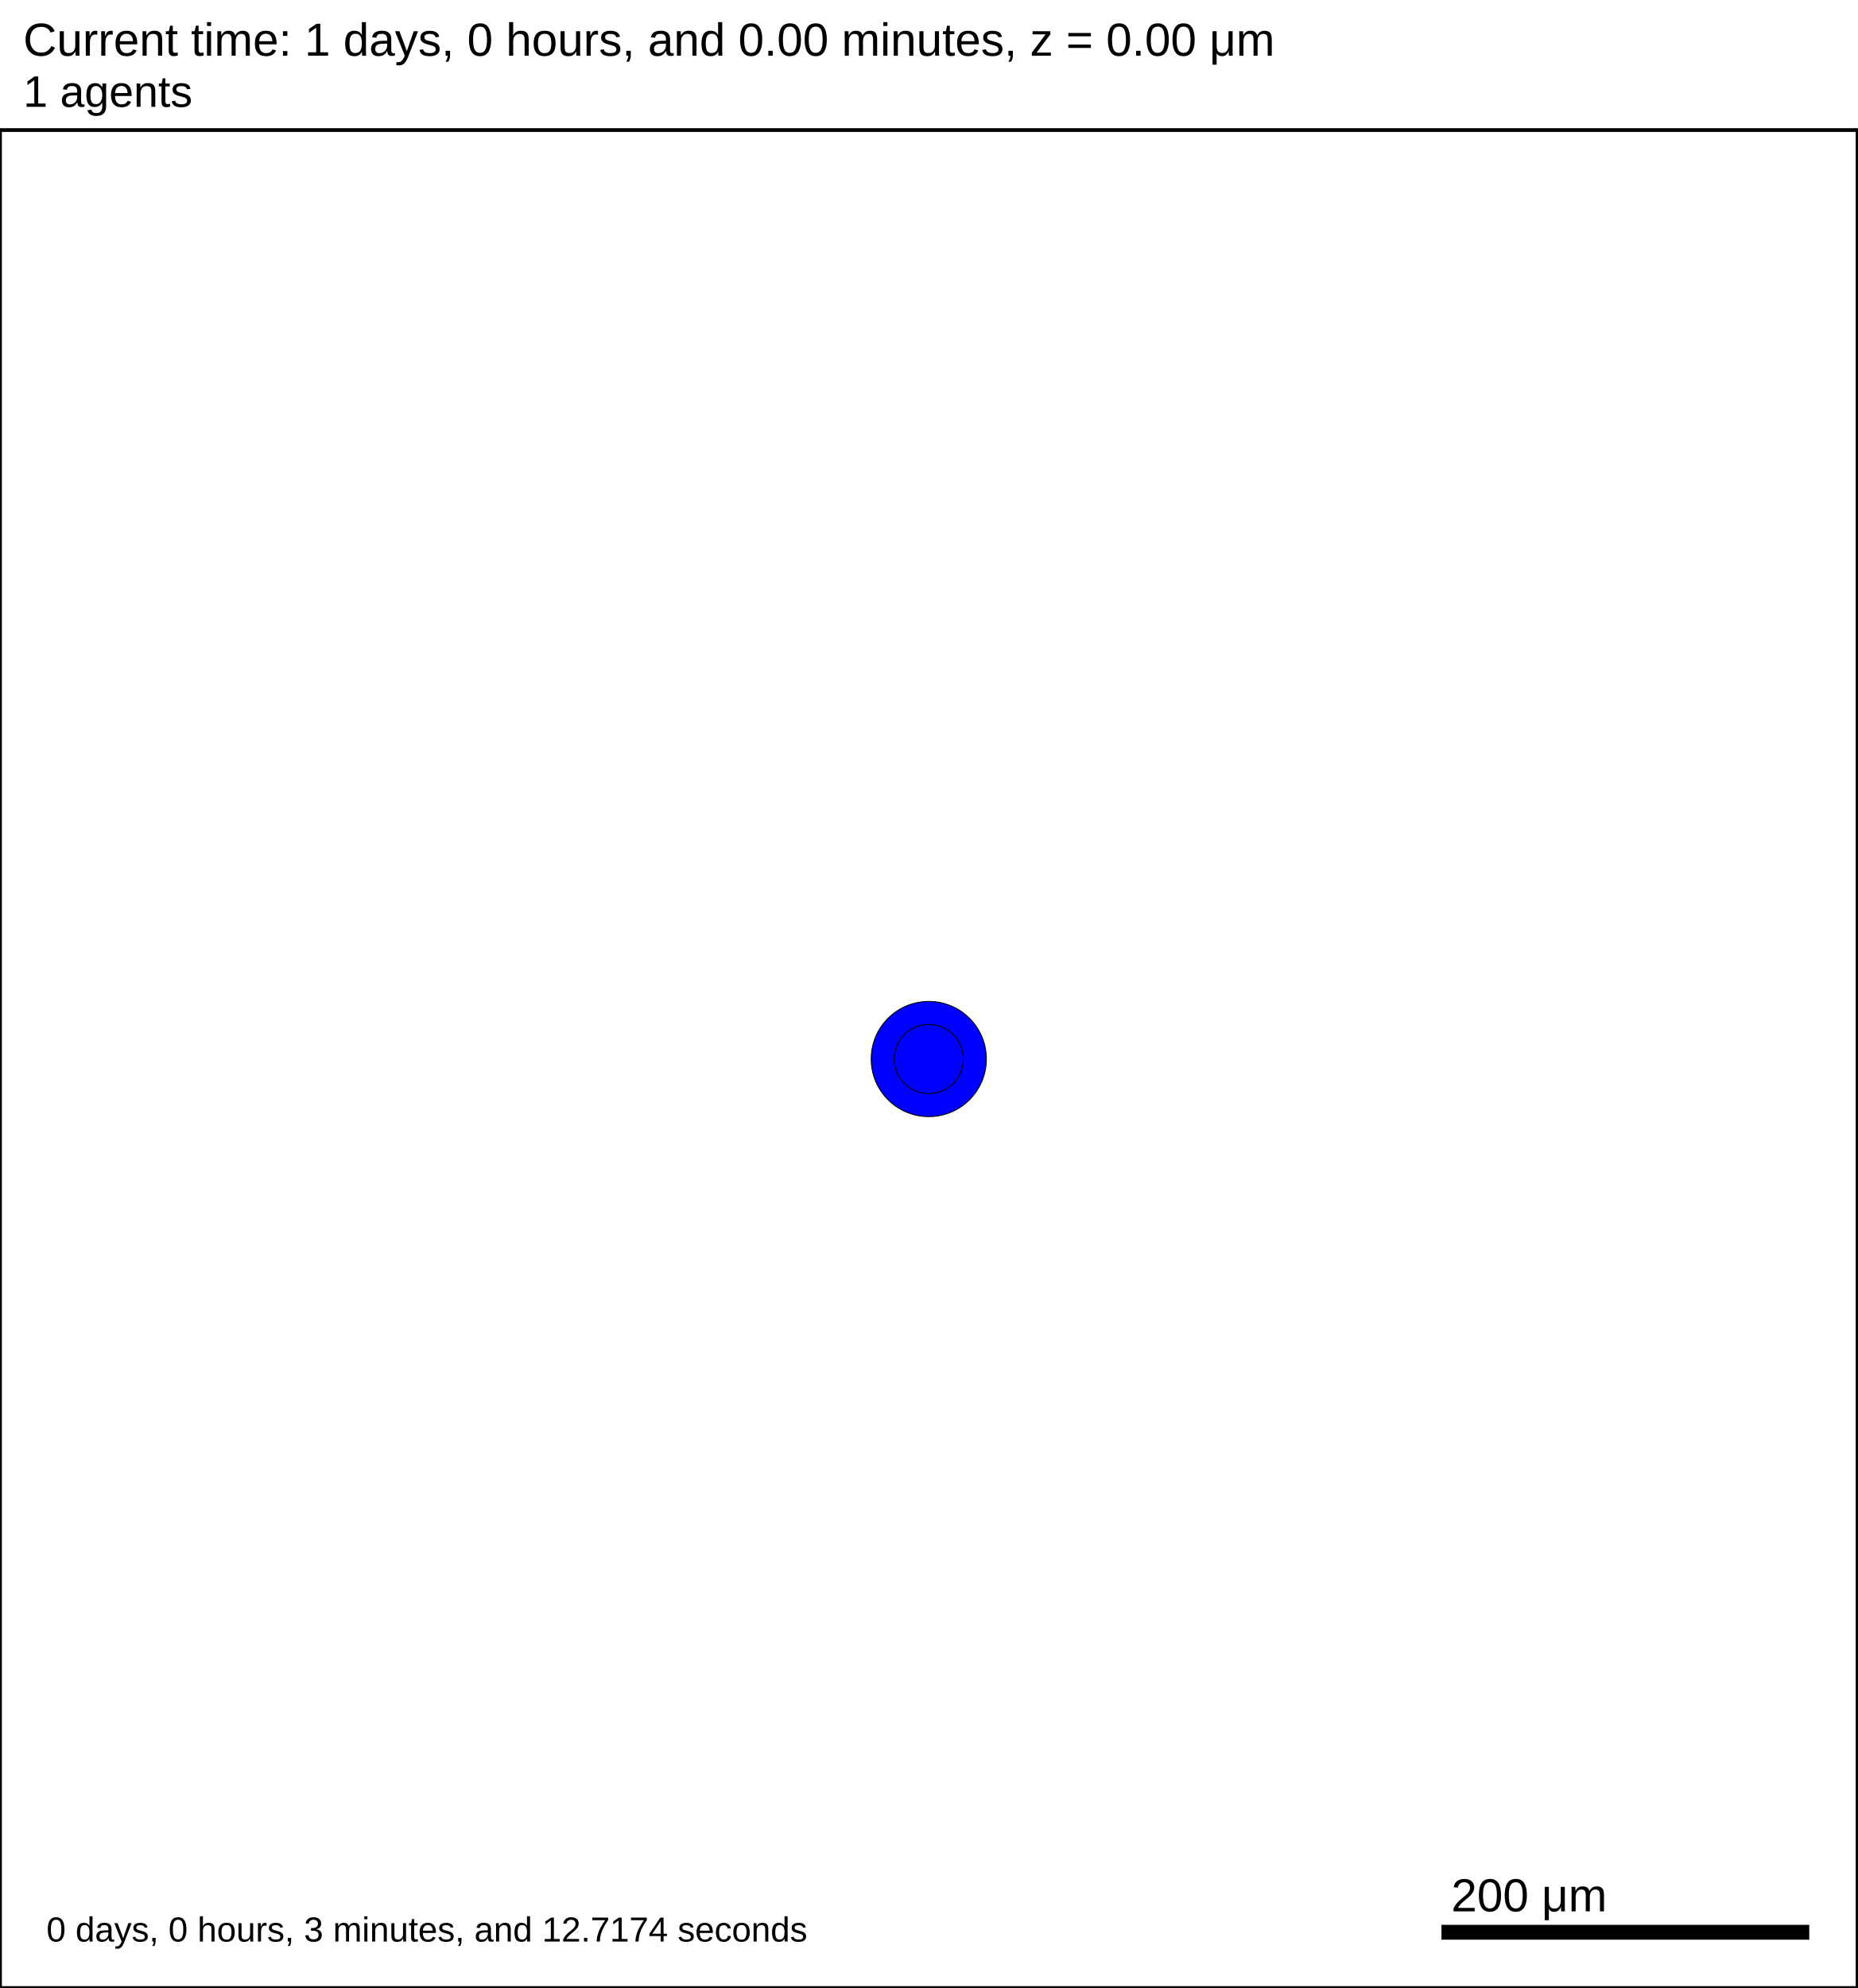
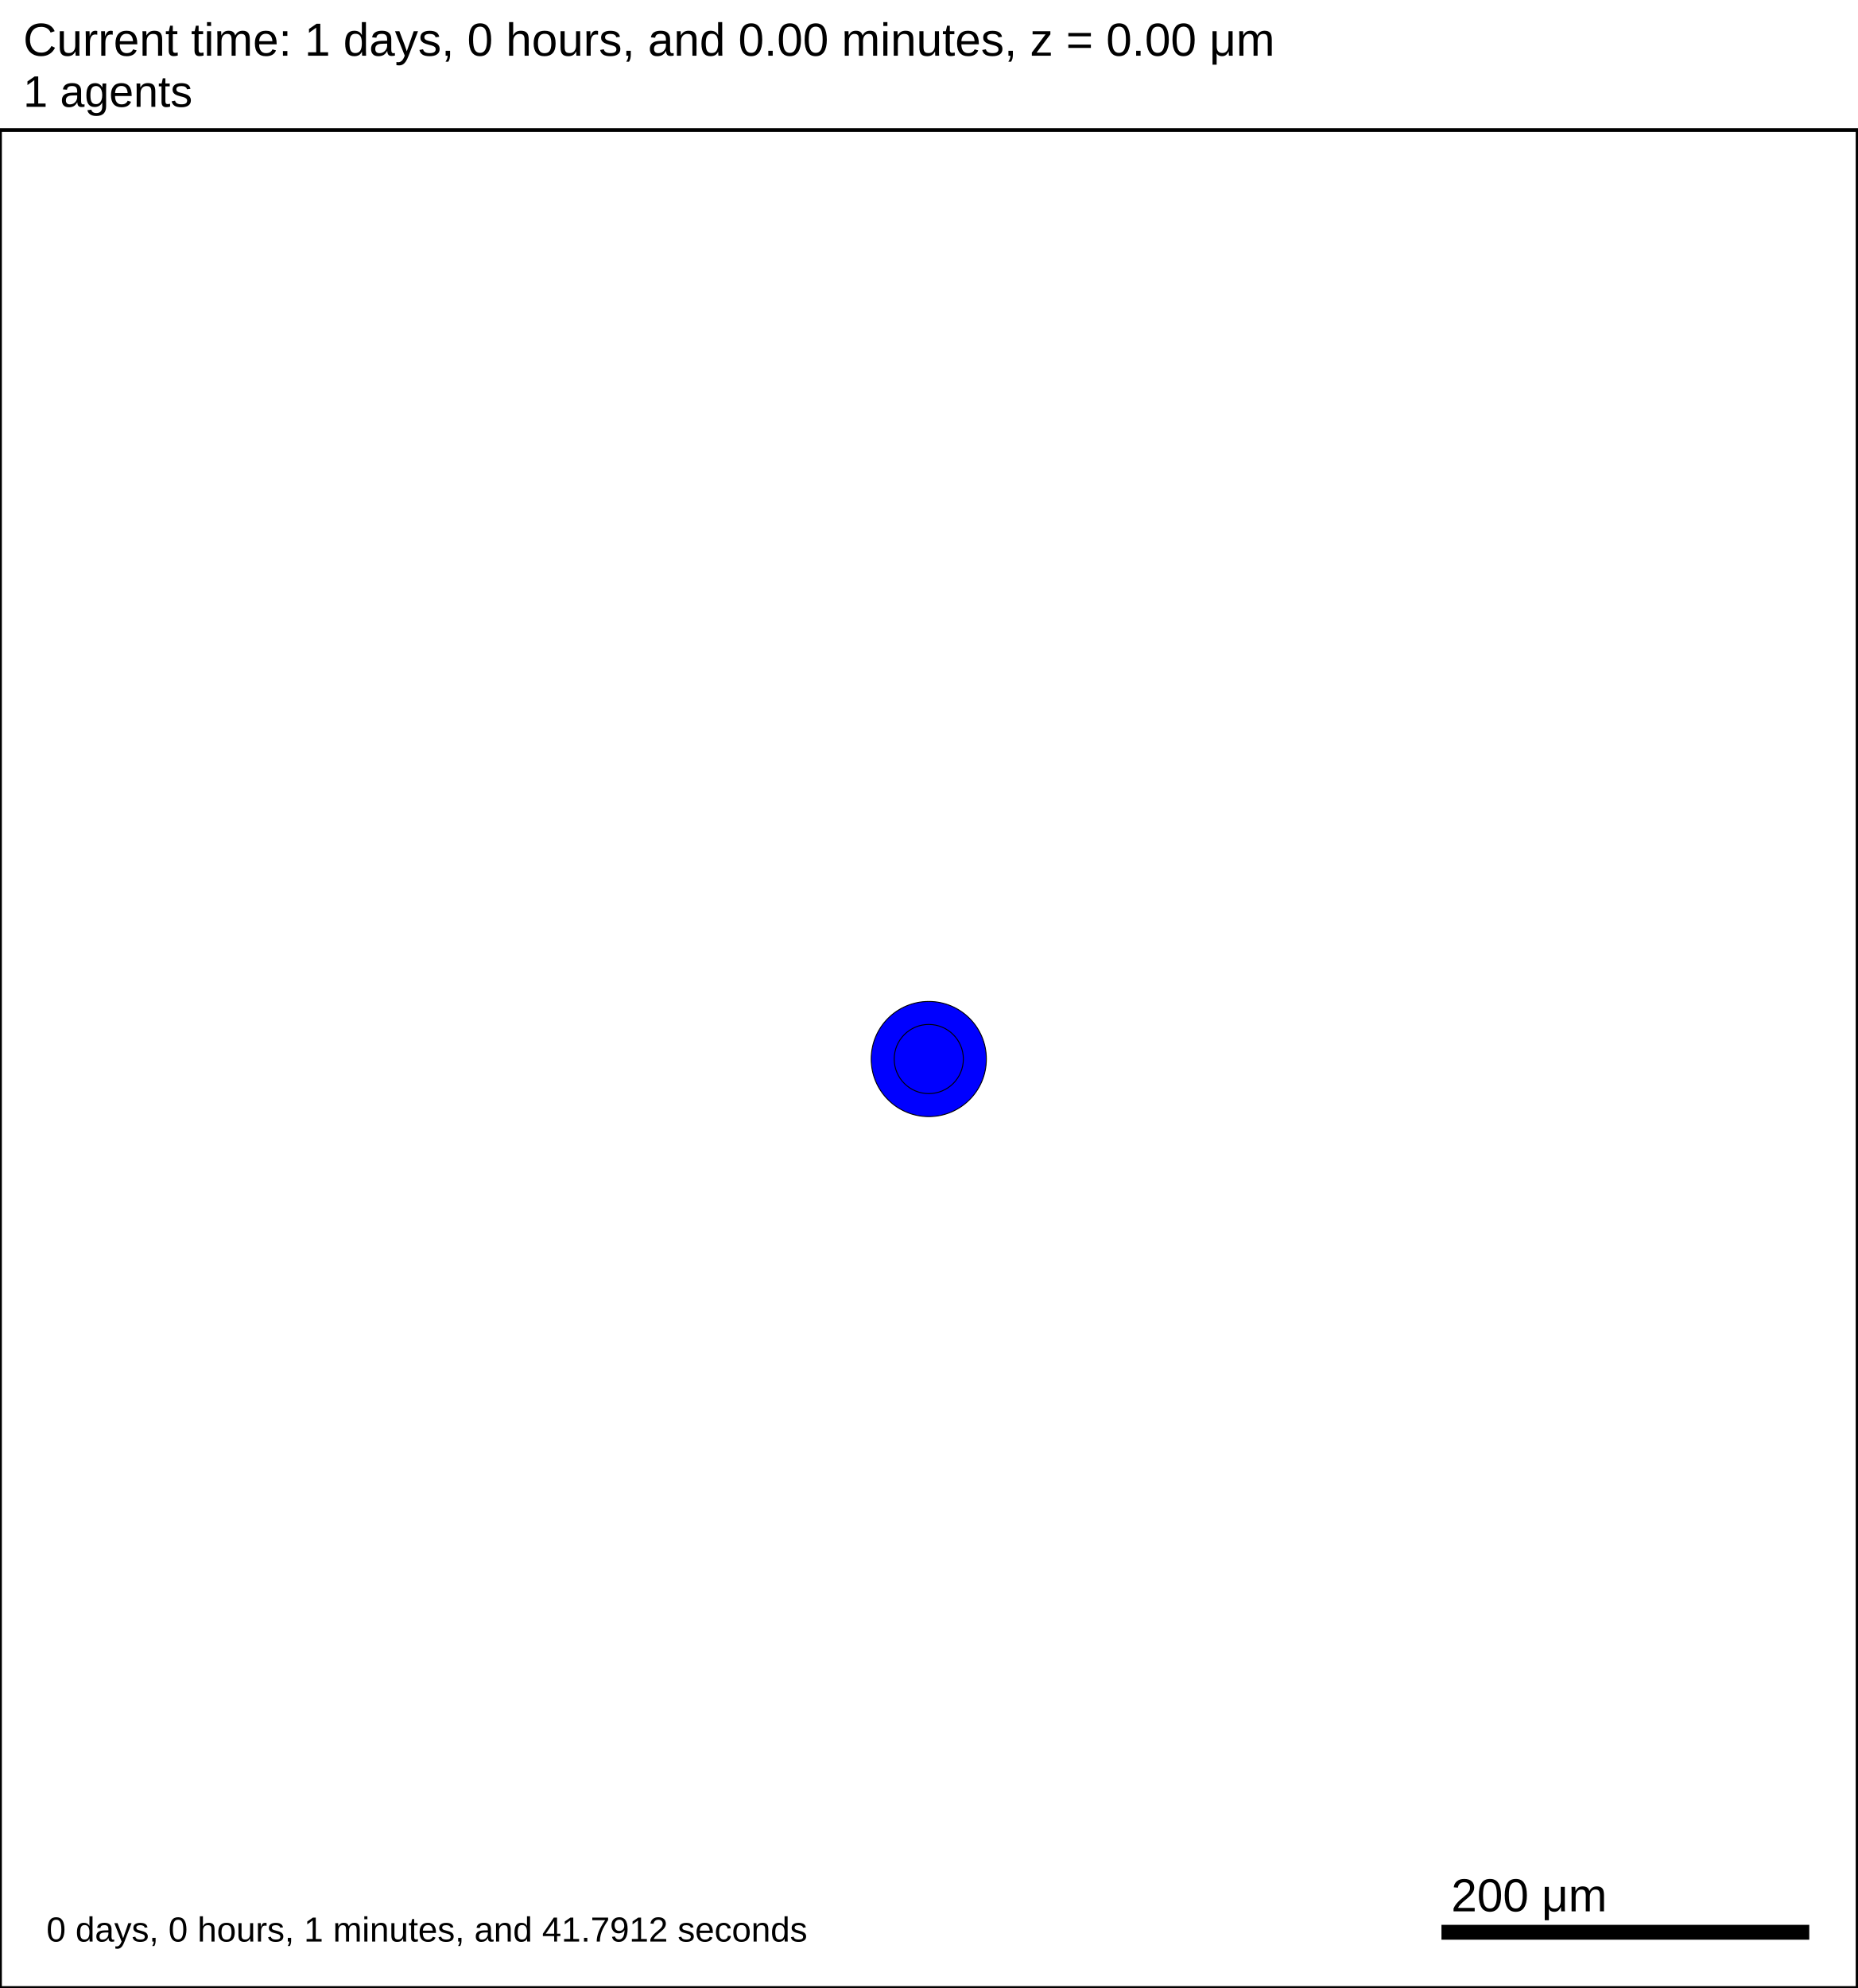
<svg xmlns="http://www.w3.org/2000/svg" version="1.1" width="1000" height="1070" id="svg2">
  <rect x="0" y="0" width="1000" height="1070" stroke-width="2" stroke="white" fill="white" />
  <text x="12.5" y="30" font-family="Arial" font-size="25" fill="black">
   Current time: 1 days, 0 hours, and 0.00 minutes, z = 0.00 μm
  </text>
  <text x="12.5" y="57.5" font-family="Arial" font-size="23.75" fill="black">
   1 agents
  </text>
  <g id="tissue" transform="translate(0,1070) scale(1,-1)">
    <g id="ECM">
  </g>
    <g id="cells">
      <g id="cell0">
        <circle cx="500" cy="500" r="30.993" stroke-width="0.5" stroke="rgb(0,0,0)" fill="blue" />
        <circle cx="500" cy="500" r="18.61" stroke-width="0.5" stroke="rgb(0,0,0)" fill="blue" />
      </g>
    </g>
  </g>
  <rect x="775" y="1035" width="200" height="10" stroke-width="2" stroke="rgb(255,255,255)" fill="rgb(0,0,0)" />
  <text x="781.25" y="1028.75" font-family="Arial" font-size="25" fill="black">
   200 μm
  </text>
  <text x="25" y="1045" font-family="Arial" font-size="18.75" fill="black">
-    0 days, 0 hours, 3 minutes, and 12.7174 seconds
+    0 days, 0 hours, 1 minutes, and 41.7912 seconds
  </text>
  <rect x="0" y="70" width="1000" height="1000" stroke-width="2" stroke="rgb(0,0,0)" fill="none" />
</svg>
